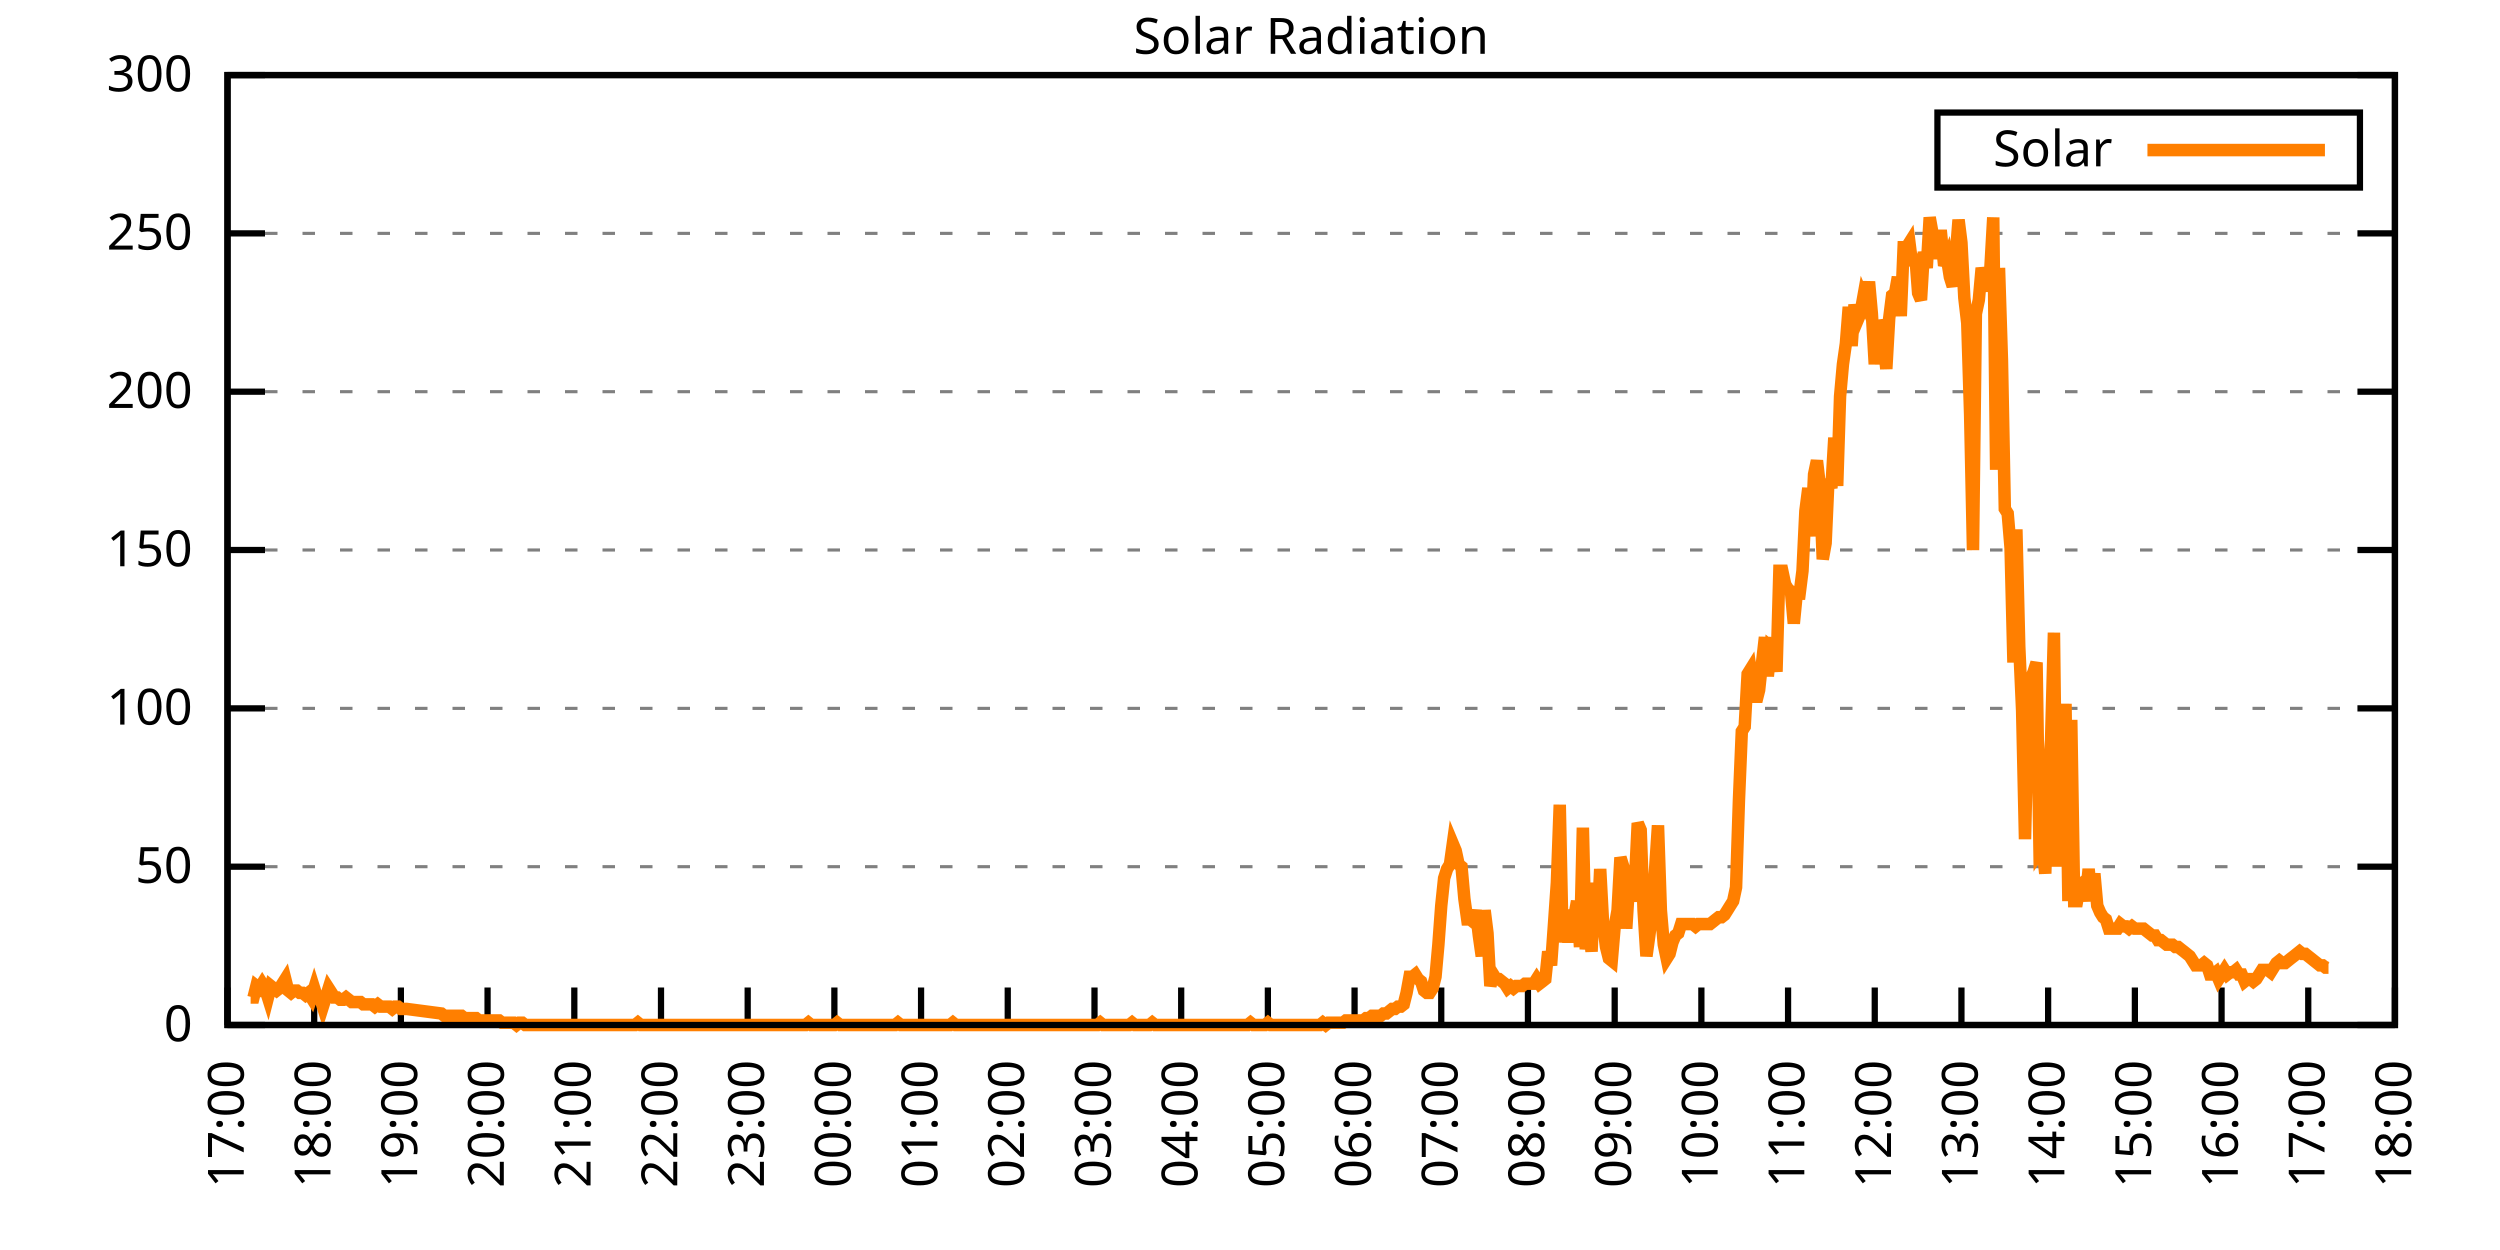
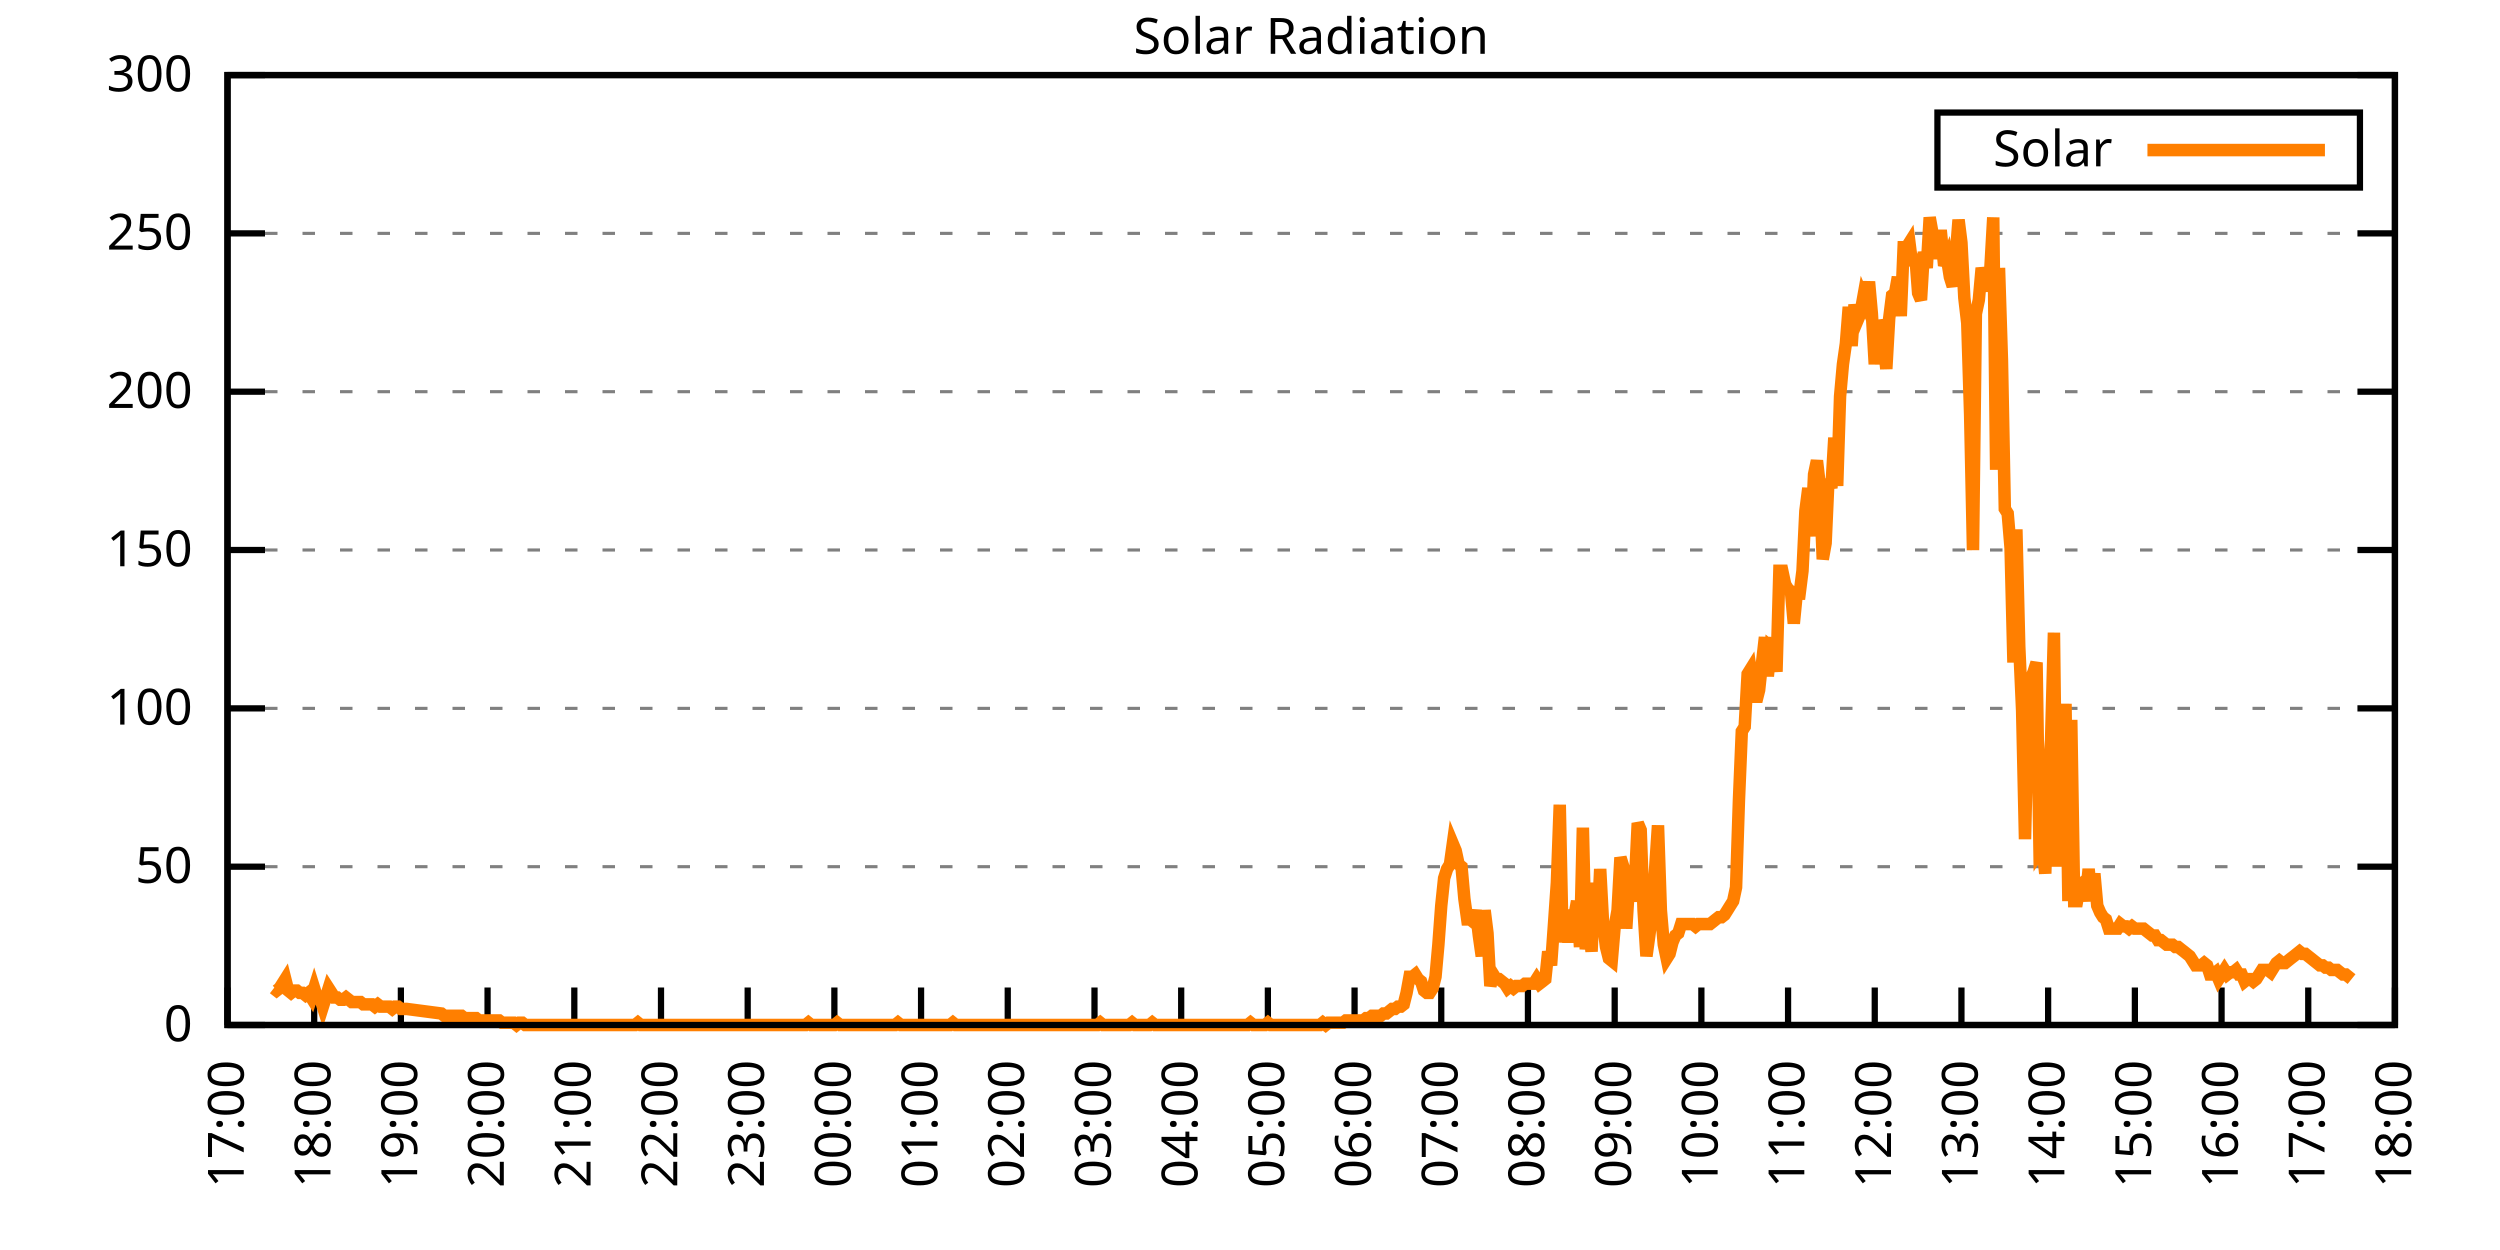
<svg xmlns="http://www.w3.org/2000/svg" xmlns:xlink="http://www.w3.org/1999/xlink" width="400" height="200" viewBox="0 0 400 200">
  <g id="gnuplot_canvas">
    <rect x="0" y="0" width="400" height="200" fill="none" />
    <defs>
      <circle id="gpDot" r="0.5" stroke-width="0.5" stroke="currentColor" />
      <path id="gpPt0" stroke-width="0.333" stroke="currentColor" d="M-1,0 h2 M0,-1 v2" />
      <path id="gpPt1" stroke-width="0.333" stroke="currentColor" d="M-1,-1 L1,1 M1,-1 L-1,1" />
      <path id="gpPt2" stroke-width="0.333" stroke="currentColor" d="M-1,0 L1,0 M0,-1 L0,1 M-1,-1 L1,1 M-1,1 L1,-1" />
      <rect id="gpPt3" stroke-width="0.333" stroke="currentColor" x="-1" y="-1" width="2" height="2" />
      <rect id="gpPt4" stroke-width="0.333" stroke="currentColor" fill="currentColor" x="-1" y="-1" width="2" height="2" />
      <circle id="gpPt5" stroke-width="0.333" stroke="currentColor" cx="0" cy="0" r="1" />
      <use xlink:href="#gpPt5" id="gpPt6" fill="currentColor" stroke="none" />
      <path id="gpPt7" stroke-width="0.333" stroke="currentColor" d="M0,-1.33 L-1.33,0.67 L1.33,0.67 z" />
      <use xlink:href="#gpPt7" id="gpPt8" fill="currentColor" stroke="none" />
      <use xlink:href="#gpPt7" id="gpPt9" stroke="currentColor" transform="rotate(180)" />
      <use xlink:href="#gpPt9" id="gpPt10" fill="currentColor" stroke="none" />
      <use xlink:href="#gpPt3" id="gpPt11" stroke="currentColor" transform="rotate(45)" />
      <use xlink:href="#gpPt11" id="gpPt12" fill="currentColor" stroke="none" />
      <path id="gpPt13" stroke-width="0.333" stroke="currentColor" d="M0,1.330 L1.265,0.411 L0.782,-1.067 L-0.782,-1.076 L-1.265,0.411 z" />
      <use xlink:href="#gpPt13" id="gpPt14" fill="currentColor" stroke="none" />
      <filter id="textbox" filterUnits="objectBoundingBox" x="0" y="0" height="1" width="1">
        <feFlood flood-color="white" flood-opacity="1" result="bgnd" />
        <feComposite in="SourceGraphic" in2="bgnd" operator="atop" />
      </filter>
      <filter id="greybox" filterUnits="objectBoundingBox" x="0" y="0" height="1" width="1">
        <feFlood flood-color="lightgrey" flood-opacity="1" result="grey" />
        <feComposite in="SourceGraphic" in2="grey" operator="atop" />
      </filter>
    </defs>
    <g fill="none" color="white" stroke="currentColor" stroke-width="1.00" stroke-linecap="butt" stroke-linejoin="miter">
</g>
    <g fill="none" color="black" stroke="currentColor" stroke-width="1.00" stroke-linecap="butt" stroke-linejoin="miter">
      <g stroke="none" shape-rendering="crispEdges">
        <polygon fill="rgb(255, 255, 255)" points="36.40,164.00 383.18,164.00 383.18,12.02 36.40,12.02 " />
      </g>
    </g>
    <g fill="none" color="black" stroke="currentColor" stroke-width="1.00" stroke-linecap="butt" stroke-linejoin="miter">
</g>
    <g fill="none" color="black" stroke="black" stroke-width="0.50" stroke-linecap="butt" stroke-linejoin="miter">
</g>
    <g fill="none" color="gray" stroke="currentColor" stroke-width="0.50" stroke-linecap="butt" stroke-linejoin="miter">
      <path stroke="gray" stroke-dasharray="2,4" class="gridline" d="M36.40,164.00 L383.19,164.00  " />
    </g>
    <g fill="none" color="gray" stroke="gray" stroke-width="1.00" stroke-linecap="butt" stroke-linejoin="miter">
</g>
    <g fill="none" color="black" stroke="currentColor" stroke-width="1.00" stroke-linecap="butt" stroke-linejoin="miter">
      <path stroke="black" d="M36.40,164.00 L42.40,164.00 M383.19,164.00 L377.19,164.00  " />
      <g transform="translate(30.80,166.60)" stroke="none" fill="black" font-family="Sans" font-size="8.00" text-anchor="end">
        <text>
          <tspan font-family="Sans"> 0</tspan>
        </text>
      </g>
    </g>
    <g fill="none" color="black" stroke="currentColor" stroke-width="1.00" stroke-linecap="butt" stroke-linejoin="miter">
</g>
    <g fill="none" color="black" stroke="black" stroke-width="0.50" stroke-linecap="butt" stroke-linejoin="miter">
</g>
    <g fill="none" color="gray" stroke="currentColor" stroke-width="0.50" stroke-linecap="butt" stroke-linejoin="miter">
      <path stroke="gray" stroke-dasharray="2,4" class="gridline" d="M36.40,138.67 L383.19,138.67  " />
    </g>
    <g fill="none" color="gray" stroke="gray" stroke-width="1.00" stroke-linecap="butt" stroke-linejoin="miter">
</g>
    <g fill="none" color="black" stroke="currentColor" stroke-width="1.00" stroke-linecap="butt" stroke-linejoin="miter">
      <path stroke="black" d="M36.40,138.67 L42.40,138.67 M383.19,138.67 L377.19,138.67  " />
      <g transform="translate(30.80,141.27)" stroke="none" fill="black" font-family="Sans" font-size="8.00" text-anchor="end">
        <text>
          <tspan font-family="Sans"> 50</tspan>
        </text>
      </g>
    </g>
    <g fill="none" color="black" stroke="currentColor" stroke-width="1.00" stroke-linecap="butt" stroke-linejoin="miter">
</g>
    <g fill="none" color="black" stroke="black" stroke-width="0.50" stroke-linecap="butt" stroke-linejoin="miter">
</g>
    <g fill="none" color="gray" stroke="currentColor" stroke-width="0.50" stroke-linecap="butt" stroke-linejoin="miter">
      <path stroke="gray" stroke-dasharray="2,4" class="gridline" d="M36.40,113.34 L383.19,113.34  " />
    </g>
    <g fill="none" color="gray" stroke="gray" stroke-width="1.00" stroke-linecap="butt" stroke-linejoin="miter">
</g>
    <g fill="none" color="black" stroke="currentColor" stroke-width="1.00" stroke-linecap="butt" stroke-linejoin="miter">
      <path stroke="black" d="M36.40,113.34 L42.40,113.34 M383.19,113.34 L377.19,113.34  " />
      <g transform="translate(30.80,115.94)" stroke="none" fill="black" font-family="Sans" font-size="8.00" text-anchor="end">
        <text>
          <tspan font-family="Sans"> 100</tspan>
        </text>
      </g>
    </g>
    <g fill="none" color="black" stroke="currentColor" stroke-width="1.00" stroke-linecap="butt" stroke-linejoin="miter">
</g>
    <g fill="none" color="black" stroke="black" stroke-width="0.50" stroke-linecap="butt" stroke-linejoin="miter">
</g>
    <g fill="none" color="gray" stroke="currentColor" stroke-width="0.50" stroke-linecap="butt" stroke-linejoin="miter">
      <path stroke="gray" stroke-dasharray="2,4" class="gridline" d="M36.40,88.00 L383.19,88.00  " />
    </g>
    <g fill="none" color="gray" stroke="gray" stroke-width="1.00" stroke-linecap="butt" stroke-linejoin="miter">
</g>
    <g fill="none" color="black" stroke="currentColor" stroke-width="1.00" stroke-linecap="butt" stroke-linejoin="miter">
      <path stroke="black" d="M36.40,88.00 L42.40,88.00 M383.19,88.00 L377.19,88.00  " />
      <g transform="translate(30.80,90.60)" stroke="none" fill="black" font-family="Sans" font-size="8.00" text-anchor="end">
        <text>
          <tspan font-family="Sans"> 150</tspan>
        </text>
      </g>
    </g>
    <g fill="none" color="black" stroke="currentColor" stroke-width="1.00" stroke-linecap="butt" stroke-linejoin="miter">
</g>
    <g fill="none" color="black" stroke="black" stroke-width="0.50" stroke-linecap="butt" stroke-linejoin="miter">
</g>
    <g fill="none" color="gray" stroke="currentColor" stroke-width="0.50" stroke-linecap="butt" stroke-linejoin="miter">
      <path stroke="gray" stroke-dasharray="2,4" class="gridline" d="M36.40,62.67 L383.19,62.67  " />
    </g>
    <g fill="none" color="gray" stroke="gray" stroke-width="1.00" stroke-linecap="butt" stroke-linejoin="miter">
</g>
    <g fill="none" color="black" stroke="currentColor" stroke-width="1.00" stroke-linecap="butt" stroke-linejoin="miter">
      <path stroke="black" d="M36.40,62.67 L42.40,62.67 M383.19,62.67 L377.19,62.67  " />
      <g transform="translate(30.80,65.27)" stroke="none" fill="black" font-family="Sans" font-size="8.00" text-anchor="end">
        <text>
          <tspan font-family="Sans"> 200</tspan>
        </text>
      </g>
    </g>
    <g fill="none" color="black" stroke="currentColor" stroke-width="1.00" stroke-linecap="butt" stroke-linejoin="miter">
</g>
    <g fill="none" color="black" stroke="black" stroke-width="0.50" stroke-linecap="butt" stroke-linejoin="miter">
</g>
    <g fill="none" color="gray" stroke="currentColor" stroke-width="0.50" stroke-linecap="butt" stroke-linejoin="miter">
      <path stroke="gray" stroke-dasharray="2,4" class="gridline" d="M36.40,37.34 L383.19,37.34  " />
    </g>
    <g fill="none" color="gray" stroke="gray" stroke-width="1.00" stroke-linecap="butt" stroke-linejoin="miter">
</g>
    <g fill="none" color="black" stroke="currentColor" stroke-width="1.00" stroke-linecap="butt" stroke-linejoin="miter">
      <path stroke="black" d="M36.40,37.34 L42.40,37.34 M383.19,37.34 L377.19,37.34  " />
      <g transform="translate(30.80,39.94)" stroke="none" fill="black" font-family="Sans" font-size="8.00" text-anchor="end">
        <text>
          <tspan font-family="Sans"> 250</tspan>
        </text>
      </g>
    </g>
    <g fill="none" color="black" stroke="currentColor" stroke-width="1.00" stroke-linecap="butt" stroke-linejoin="miter">
</g>
    <g fill="none" color="black" stroke="black" stroke-width="0.50" stroke-linecap="butt" stroke-linejoin="miter">
</g>
    <g fill="none" color="gray" stroke="currentColor" stroke-width="0.50" stroke-linecap="butt" stroke-linejoin="miter">
      <path stroke="gray" stroke-dasharray="2,4" class="gridline" d="M36.40,12.01 L383.19,12.01  " />
    </g>
    <g fill="none" color="gray" stroke="gray" stroke-width="1.00" stroke-linecap="butt" stroke-linejoin="miter">
</g>
    <g fill="none" color="black" stroke="currentColor" stroke-width="1.00" stroke-linecap="butt" stroke-linejoin="miter">
      <path stroke="black" d="M36.40,12.01 L42.40,12.01 M383.19,12.01 L377.19,12.01  " />
      <g transform="translate(30.80,14.61)" stroke="none" fill="black" font-family="Sans" font-size="8.00" text-anchor="end">
        <text>
          <tspan font-family="Sans"> 300</tspan>
        </text>
      </g>
    </g>
    <g fill="none" color="black" stroke="currentColor" stroke-width="1.00" stroke-linecap="butt" stroke-linejoin="miter">
      <path stroke="black" d="M36.40,164.00 L36.40,158.00  " />
      <g transform="translate(39.00,169.60) rotate(270.00)" stroke="none" fill="black" font-family="Sans" font-size="8.00" text-anchor="end">
        <text>
          <tspan font-family="Sans">17:00</tspan>
        </text>
      </g>
    </g>
    <g fill="none" color="black" stroke="currentColor" stroke-width="1.00" stroke-linecap="butt" stroke-linejoin="miter">
      <path stroke="black" d="M50.27,164.00 L50.27,158.00  " />
      <g transform="translate(52.87,169.60) rotate(270.00)" stroke="none" fill="black" font-family="Sans" font-size="8.00" text-anchor="end">
        <text>
          <tspan font-family="Sans">18:00</tspan>
        </text>
      </g>
    </g>
    <g fill="none" color="black" stroke="currentColor" stroke-width="1.00" stroke-linecap="butt" stroke-linejoin="miter">
      <path stroke="black" d="M64.14,164.00 L64.14,158.00  " />
      <g transform="translate(66.74,169.60) rotate(270.00)" stroke="none" fill="black" font-family="Sans" font-size="8.00" text-anchor="end">
        <text>
          <tspan font-family="Sans">19:00</tspan>
        </text>
      </g>
    </g>
    <g fill="none" color="black" stroke="currentColor" stroke-width="1.00" stroke-linecap="butt" stroke-linejoin="miter">
      <path stroke="black" d="M78.01,164.00 L78.01,158.00  " />
      <g transform="translate(80.61,169.60) rotate(270.00)" stroke="none" fill="black" font-family="Sans" font-size="8.00" text-anchor="end">
        <text>
          <tspan font-family="Sans">20:00</tspan>
        </text>
      </g>
    </g>
    <g fill="none" color="black" stroke="currentColor" stroke-width="1.00" stroke-linecap="butt" stroke-linejoin="miter">
      <path stroke="black" d="M91.89,164.00 L91.89,158.00  " />
      <g transform="translate(94.49,169.60) rotate(270.00)" stroke="none" fill="black" font-family="Sans" font-size="8.00" text-anchor="end">
        <text>
          <tspan font-family="Sans">21:00</tspan>
        </text>
      </g>
    </g>
    <g fill="none" color="black" stroke="currentColor" stroke-width="1.00" stroke-linecap="butt" stroke-linejoin="miter">
      <path stroke="black" d="M105.76,164.00 L105.76,158.00  " />
      <g transform="translate(108.36,169.60) rotate(270.00)" stroke="none" fill="black" font-family="Sans" font-size="8.00" text-anchor="end">
        <text>
          <tspan font-family="Sans">22:00</tspan>
        </text>
      </g>
    </g>
    <g fill="none" color="black" stroke="currentColor" stroke-width="1.00" stroke-linecap="butt" stroke-linejoin="miter">
      <path stroke="black" d="M119.63,164.00 L119.63,158.00  " />
      <g transform="translate(122.23,169.60) rotate(270.00)" stroke="none" fill="black" font-family="Sans" font-size="8.00" text-anchor="end">
        <text>
          <tspan font-family="Sans">23:00</tspan>
        </text>
      </g>
    </g>
    <g fill="none" color="black" stroke="currentColor" stroke-width="1.00" stroke-linecap="butt" stroke-linejoin="miter">
      <path stroke="black" d="M133.50,164.00 L133.50,158.00  " />
      <g transform="translate(136.10,169.60) rotate(270.00)" stroke="none" fill="black" font-family="Sans" font-size="8.00" text-anchor="end">
        <text>
          <tspan font-family="Sans">00:00</tspan>
        </text>
      </g>
    </g>
    <g fill="none" color="black" stroke="currentColor" stroke-width="1.00" stroke-linecap="butt" stroke-linejoin="miter">
      <path stroke="black" d="M147.37,164.00 L147.37,158.00  " />
      <g transform="translate(149.97,169.60) rotate(270.00)" stroke="none" fill="black" font-family="Sans" font-size="8.00" text-anchor="end">
        <text>
          <tspan font-family="Sans">01:00</tspan>
        </text>
      </g>
    </g>
    <g fill="none" color="black" stroke="currentColor" stroke-width="1.00" stroke-linecap="butt" stroke-linejoin="miter">
      <path stroke="black" d="M161.24,164.00 L161.24,158.00  " />
      <g transform="translate(163.84,169.60) rotate(270.00)" stroke="none" fill="black" font-family="Sans" font-size="8.00" text-anchor="end">
        <text>
          <tspan font-family="Sans">02:00</tspan>
        </text>
      </g>
    </g>
    <g fill="none" color="black" stroke="currentColor" stroke-width="1.00" stroke-linecap="butt" stroke-linejoin="miter">
      <path stroke="black" d="M175.12,164.00 L175.12,158.00  " />
      <g transform="translate(177.72,169.60) rotate(270.00)" stroke="none" fill="black" font-family="Sans" font-size="8.00" text-anchor="end">
        <text>
          <tspan font-family="Sans">03:00</tspan>
        </text>
      </g>
    </g>
    <g fill="none" color="black" stroke="currentColor" stroke-width="1.00" stroke-linecap="butt" stroke-linejoin="miter">
      <path stroke="black" d="M188.99,164.00 L188.99,158.00  " />
      <g transform="translate(191.59,169.60) rotate(270.00)" stroke="none" fill="black" font-family="Sans" font-size="8.00" text-anchor="end">
        <text>
          <tspan font-family="Sans">04:00</tspan>
        </text>
      </g>
    </g>
    <g fill="none" color="black" stroke="currentColor" stroke-width="1.00" stroke-linecap="butt" stroke-linejoin="miter">
      <path stroke="black" d="M202.86,164.00 L202.86,158.00  " />
      <g transform="translate(205.46,169.60) rotate(270.00)" stroke="none" fill="black" font-family="Sans" font-size="8.00" text-anchor="end">
        <text>
          <tspan font-family="Sans">05:00</tspan>
        </text>
      </g>
    </g>
    <g fill="none" color="black" stroke="currentColor" stroke-width="1.00" stroke-linecap="butt" stroke-linejoin="miter">
      <path stroke="black" d="M216.73,164.00 L216.73,158.00  " />
      <g transform="translate(219.33,169.60) rotate(270.00)" stroke="none" fill="black" font-family="Sans" font-size="8.00" text-anchor="end">
        <text>
          <tspan font-family="Sans">06:00</tspan>
        </text>
      </g>
    </g>
    <g fill="none" color="black" stroke="currentColor" stroke-width="1.00" stroke-linecap="butt" stroke-linejoin="miter">
      <path stroke="black" d="M230.60,164.00 L230.60,158.00  " />
      <g transform="translate(233.20,169.60) rotate(270.00)" stroke="none" fill="black" font-family="Sans" font-size="8.00" text-anchor="end">
        <text>
          <tspan font-family="Sans">07:00</tspan>
        </text>
      </g>
    </g>
    <g fill="none" color="black" stroke="currentColor" stroke-width="1.00" stroke-linecap="butt" stroke-linejoin="miter">
      <path stroke="black" d="M244.47,164.00 L244.47,158.00  " />
      <g transform="translate(247.07,169.60) rotate(270.00)" stroke="none" fill="black" font-family="Sans" font-size="8.00" text-anchor="end">
        <text>
          <tspan font-family="Sans">08:00</tspan>
        </text>
      </g>
    </g>
    <g fill="none" color="black" stroke="currentColor" stroke-width="1.00" stroke-linecap="butt" stroke-linejoin="miter">
      <path stroke="black" d="M258.35,164.00 L258.35,158.00  " />
      <g transform="translate(260.95,169.60) rotate(270.00)" stroke="none" fill="black" font-family="Sans" font-size="8.00" text-anchor="end">
        <text>
          <tspan font-family="Sans">09:00</tspan>
        </text>
      </g>
    </g>
    <g fill="none" color="black" stroke="currentColor" stroke-width="1.00" stroke-linecap="butt" stroke-linejoin="miter">
      <path stroke="black" d="M272.22,164.00 L272.22,158.00  " />
      <g transform="translate(274.82,169.60) rotate(270.00)" stroke="none" fill="black" font-family="Sans" font-size="8.00" text-anchor="end">
        <text>
          <tspan font-family="Sans">10:00</tspan>
        </text>
      </g>
    </g>
    <g fill="none" color="black" stroke="currentColor" stroke-width="1.00" stroke-linecap="butt" stroke-linejoin="miter">
      <path stroke="black" d="M286.09,164.00 L286.09,158.00  " />
      <g transform="translate(288.69,169.60) rotate(270.00)" stroke="none" fill="black" font-family="Sans" font-size="8.00" text-anchor="end">
        <text>
          <tspan font-family="Sans">11:00</tspan>
        </text>
      </g>
    </g>
    <g fill="none" color="black" stroke="currentColor" stroke-width="1.00" stroke-linecap="butt" stroke-linejoin="miter">
      <path stroke="black" d="M299.96,164.00 L299.96,158.00  " />
      <g transform="translate(302.56,169.60) rotate(270.00)" stroke="none" fill="black" font-family="Sans" font-size="8.00" text-anchor="end">
        <text>
          <tspan font-family="Sans">12:00</tspan>
        </text>
      </g>
    </g>
    <g fill="none" color="black" stroke="currentColor" stroke-width="1.00" stroke-linecap="butt" stroke-linejoin="miter">
      <path stroke="black" d="M313.83,164.00 L313.83,158.00  " />
      <g transform="translate(316.43,169.60) rotate(270.00)" stroke="none" fill="black" font-family="Sans" font-size="8.00" text-anchor="end">
        <text>
          <tspan font-family="Sans">13:00</tspan>
        </text>
      </g>
    </g>
    <g fill="none" color="black" stroke="currentColor" stroke-width="1.00" stroke-linecap="butt" stroke-linejoin="miter">
      <path stroke="black" d="M327.70,164.00 L327.70,158.00  " />
      <g transform="translate(330.30,169.60) rotate(270.00)" stroke="none" fill="black" font-family="Sans" font-size="8.00" text-anchor="end">
        <text>
          <tspan font-family="Sans">14:00</tspan>
        </text>
      </g>
    </g>
    <g fill="none" color="black" stroke="currentColor" stroke-width="1.00" stroke-linecap="butt" stroke-linejoin="miter">
      <path stroke="black" d="M341.58,164.00 L341.58,158.00  " />
      <g transform="translate(344.18,169.60) rotate(270.00)" stroke="none" fill="black" font-family="Sans" font-size="8.00" text-anchor="end">
        <text>
          <tspan font-family="Sans">15:00</tspan>
        </text>
      </g>
    </g>
    <g fill="none" color="black" stroke="currentColor" stroke-width="1.00" stroke-linecap="butt" stroke-linejoin="miter">
      <path stroke="black" d="M355.45,164.00 L355.45,158.00  " />
      <g transform="translate(358.05,169.60) rotate(270.00)" stroke="none" fill="black" font-family="Sans" font-size="8.00" text-anchor="end">
        <text>
          <tspan font-family="Sans">16:00</tspan>
        </text>
      </g>
    </g>
    <g fill="none" color="black" stroke="currentColor" stroke-width="1.00" stroke-linecap="butt" stroke-linejoin="miter">
      <path stroke="black" d="M369.32,164.00 L369.32,158.00  " />
      <g transform="translate(371.92,169.60) rotate(270.00)" stroke="none" fill="black" font-family="Sans" font-size="8.00" text-anchor="end">
        <text>
          <tspan font-family="Sans">17:00</tspan>
        </text>
      </g>
    </g>
    <g fill="none" color="black" stroke="currentColor" stroke-width="1.00" stroke-linecap="butt" stroke-linejoin="miter">
      <path stroke="black" d="M383.19,164.00 L383.19,158.00  " />
      <g transform="translate(385.79,169.60) rotate(270.00)" stroke="none" fill="black" font-family="Sans" font-size="8.00" text-anchor="end">
        <text>
          <tspan font-family="Sans">18:00</tspan>
        </text>
      </g>
    </g>
    <g fill="none" color="black" stroke="currentColor" stroke-width="1.00" stroke-linecap="butt" stroke-linejoin="miter">
</g>
    <g fill="none" color="black" stroke="currentColor" stroke-width="1.00" stroke-linecap="butt" stroke-linejoin="miter">
      <path stroke="black" d="M36.40,12.01 L36.40,164.00 L383.19,164.00 L383.19,12.01 L36.40,12.01 Z  " />
    </g>
    <g fill="none" color="black" stroke="currentColor" stroke-width="1.00" stroke-linecap="butt" stroke-linejoin="miter">
</g>
    <g fill="none" color="black" stroke="currentColor" stroke-width="1.00" stroke-linecap="butt" stroke-linejoin="miter">
      <path stroke="black" d="M309.99,30.01 L309.99,18.01 L377.59,18.01 L377.59,30.01 L309.99,30.01 Z  " />
    </g>
    <g id="Solar_Radiation_plot_1">
      <g fill="none" color="white" stroke="black" stroke-width="2.00" stroke-linecap="butt" stroke-linejoin="miter">
</g>
      <g fill="none" color="black" stroke="currentColor" stroke-width="2.00" stroke-linecap="butt" stroke-linejoin="miter">
        <g transform="translate(337.99,26.61)" stroke="none" fill="black" font-family="Sans" font-size="8.00" text-anchor="end">
          <text>
            <tspan font-family="Sans">Solar</tspan>
          </text>
        </g>
      </g>
      <g fill="none" color="black" stroke="currentColor" stroke-width="2.00" stroke-linecap="butt" stroke-linejoin="miter">
-         <path stroke="rgb(255, 127,   0)" d="M343.59,24.01 L371.99,24.01 M40.10,159.60 L40.56,159.60 L41.02,157.76 L41.49,158.13 L41.95,157.39 L42.41,158.13   L42.87,159.60 L43.34,157.76 L43.80,158.13 L44.26,158.49 L44.72,158.13 L45.19,157.39 L45.65,156.66 L46.11,158.49   L46.57,158.86 L47.03,158.49 L47.50,158.49 L47.96,158.86 L48.42,158.86 L48.88,159.23 L49.35,158.86 L49.81,159.60   L50.27,158.13 L50.73,159.60 L51.20,159.60 L51.66,161.06 L52.12,159.60 L52.58,158.13 L53.05,158.86 L53.51,159.60   L53.97,159.60 L54.43,159.96 L54.90,159.96 L55.36,159.60 L55.82,159.96 L56.28,160.33 L56.75,160.33 L57.21,160.33   L57.67,160.33 L58.13,160.70 L58.59,160.70 L59.06,160.70 L59.52,160.70 L59.98,161.06 L60.44,160.70 L60.91,161.06   L61.37,161.06 L61.83,161.06 L62.29,161.06 L62.76,161.43 L63.22,161.06 L63.68,161.06 L64.14,161.43 L64.61,161.43   L65.07,161.43 L70.62,162.16 L71.08,162.53 L71.54,162.53 L72.00,162.53 L72.47,162.53 L72.93,162.53 L73.39,162.53   L73.85,162.53 L74.32,162.90 L74.78,162.90 L75.24,162.90 L75.70,162.90 L76.17,162.90 L76.63,163.27 L77.09,163.27   L77.55,163.27 L78.01,163.27 L78.48,163.27 L78.94,163.27 L79.40,163.27 L79.86,163.27 L80.33,163.63 L80.79,163.63   L81.25,163.63 L81.71,163.63 L82.18,163.63 L82.64,164.00 L83.10,163.63 L83.56,163.63 L84.03,164.00 L84.49,164.00   L84.95,164.00 L85.41,164.00 L85.88,164.00 L86.34,164.00 L86.80,164.00 L87.26,164.00 L87.72,164.00 L88.19,164.00   L88.65,164.00 L89.11,164.00 L89.57,164.00 L90.04,164.00 L90.50,164.00 L90.96,164.00 L91.42,164.00 L91.89,164.00   L92.12,164.00 L92.81,164.00 L93.27,164.00 L94.20,164.00 L94.66,164.00 L95.12,164.00 L95.59,164.00 L96.05,164.00   L96.51,164.00 L96.97,164.00 L97.44,164.00 L97.90,164.00 L98.36,164.00 L98.82,164.00 L99.28,164.00 L99.75,164.00   L100.21,164.00 L100.67,164.00 L101.13,164.00 L101.60,164.00 L102.06,163.63 L102.52,164.00 L102.98,164.00 L103.45,164.00   L103.91,164.00 L104.37,164.00 L104.83,164.00 L105.30,164.00 L105.76,164.00 L106.22,164.00 L106.68,164.00 L107.15,164.00   L107.61,164.00 L108.07,164.00 L108.53,164.00 L108.99,164.00 L109.46,164.00 L109.92,164.00 L110.38,164.00 L110.84,164.00   L111.31,164.00 L111.77,164.00 L112.23,164.00 L112.69,164.00 L113.16,164.00 L113.62,164.00 L114.08,164.00 L114.54,164.00   L115.01,164.00 L115.47,164.00 L115.93,164.00 L116.39,164.00 L116.86,164.00 L117.32,164.00 L117.78,164.00 L118.24,164.00   L118.70,164.00 L119.17,164.00 L119.63,164.00 L120.09,164.00 L120.55,164.00 L121.02,164.00 L121.48,164.00 L121.94,164.00   L122.40,164.00 L122.87,164.00 L123.33,164.00 L123.79,164.00 L124.25,164.00 L124.72,164.00 L125.18,164.00 L125.64,164.00   L126.10,164.00 L126.57,164.00 L127.03,164.00 L127.49,164.00 L127.95,164.00 L128.41,164.00 L128.88,164.00 L129.34,163.63   L129.80,164.00 L130.26,164.00 L130.73,164.00 L131.19,164.00 L131.65,164.00 L132.11,164.00 L132.58,164.00 L133.04,164.00   L133.50,164.00 L133.96,163.63 L134.43,164.00 L134.89,164.00 L135.35,164.00 L135.81,164.00 L136.28,164.00 L136.74,164.00   L137.20,164.00 L137.66,164.00 L138.13,164.00 L138.59,164.00 L139.05,164.00 L139.51,164.00 L139.97,164.00 L140.44,164.00   L140.90,164.00 L141.36,164.00 L141.82,164.00 L142.29,164.00 L142.75,164.00 L143.21,164.00 L143.67,163.63 L144.14,164.00   L144.60,164.00 L145.06,164.00 L145.52,164.00 L145.99,164.00 L146.45,164.00 L146.91,164.00 L147.37,164.00 L147.84,164.00   L148.30,164.00 L148.76,164.00 L149.22,164.00 L149.68,164.00 L150.15,164.00 L150.61,164.00 L151.07,164.00 L151.53,164.00   L152.00,164.00 L152.46,163.63 L152.92,164.00 L153.38,164.00 L153.85,164.00 L154.31,164.00 L154.77,164.00 L155.23,164.00   L155.70,164.00 L156.16,164.00 L156.62,164.00 L157.08,164.00 L157.55,164.00 L158.01,164.00 L158.47,164.00 L158.93,164.00   L159.39,164.00 L159.86,164.00 L160.32,164.00 L160.78,164.00 L161.24,164.00 L161.71,164.00 L162.17,164.00 L162.63,164.00   L163.09,164.00 L163.56,164.00 L164.02,164.00 L164.48,164.00 L164.94,164.00 L165.41,164.00 L165.87,164.00 L166.33,164.00   L166.79,164.00 L167.26,164.00 L167.72,164.00 L168.18,164.00 L168.64,164.00 L169.10,164.00 L169.57,164.00 L170.03,164.00   L170.49,164.00 L170.95,164.00 L171.42,164.00 L171.88,164.00 L172.34,164.00 L172.80,164.00 L173.27,164.00 L173.73,164.00   L174.19,164.00 L174.65,164.00 L175.12,164.00 L175.58,164.00 L176.04,163.63 L176.50,164.00 L176.97,164.00 L177.43,164.00   L177.89,164.00 L178.35,164.00 L178.82,164.00 L179.28,164.00 L179.74,164.00 L180.20,164.00 L180.66,164.00 L181.13,163.63   L181.59,164.00 L182.05,164.00 L182.51,164.00 L182.98,164.00 L183.44,164.00 L183.90,164.00 L184.36,163.63 L184.83,164.00   L185.29,164.00 L185.75,164.00 L186.21,164.00 L186.68,164.00 L187.14,164.00 L187.60,164.00 L188.06,164.00 L188.53,164.00   L188.99,164.00 L189.45,164.00 L189.91,164.00 L190.37,164.00 L190.84,164.00 L191.30,164.00 L191.76,164.00 L192.22,164.00   L192.69,164.00 L193.15,164.00 L193.61,164.00 L194.07,164.00 L194.54,164.00 L195.00,164.00 L195.46,164.00 L195.92,164.00   L196.39,164.00 L196.85,164.00 L197.31,164.00 L197.77,164.00 L198.24,164.00 L198.70,164.00 L199.16,164.00 L199.62,164.00   L200.08,163.63 L200.55,164.00 L201.01,164.00 L201.47,164.00 L201.93,164.00 L202.40,164.00 L202.86,163.63 L203.32,164.00   L203.78,164.00 L204.25,164.00 L204.71,164.00 L205.17,164.00 L205.63,164.00 L206.10,164.00 L206.56,164.00 L207.02,164.00   L207.48,164.00 L207.95,164.00 L208.41,164.00 L208.87,164.00 L209.33,164.00 L209.80,164.00 L210.26,164.00 L210.72,164.00   L211.18,164.00 L211.64,163.63 L212.11,164.00 L212.57,163.63 L213.03,163.63 L213.49,163.63 L213.96,163.63 L214.42,163.63   L214.88,163.63 L215.34,163.27 L215.81,163.27 L216.27,163.27 L216.73,163.27 L217.19,163.27 L217.66,163.27 L218.12,163.27   L218.58,162.90 L219.04,162.90 L219.51,162.53 L219.97,162.53 L220.43,162.53 L220.89,162.53 L221.35,162.16 L221.82,162.16   L222.28,161.80 L222.74,161.43 L223.20,161.43 L223.67,161.06 L224.13,161.06 L224.59,160.70 L225.05,158.86 L225.52,156.29   L225.98,156.29 L226.44,155.92 L226.90,156.66 L227.37,157.03 L227.83,158.49 L228.29,158.86 L228.75,158.86 L229.22,158.13   L229.68,156.29 L230.14,151.15 L230.60,144.91 L231.06,140.51 L231.53,139.04 L231.99,138.30 L232.45,135.00 L232.91,136.10   L233.38,138.30 L233.84,138.67 L234.30,143.81 L234.76,147.11 L235.23,147.11 L235.69,147.48 L236.15,145.65 L236.61,149.68   L237.08,152.99 L237.54,145.65 L238.00,149.32 L238.46,157.76 L238.93,155.92 L239.39,156.66 L239.85,156.66 L240.31,157.03   L240.77,157.39 L241.24,158.13 L241.70,157.76 L242.16,158.13 L242.62,157.76 L243.09,157.76 L243.55,157.76 L244.01,157.39   L244.47,157.39 L244.94,157.39 L245.40,157.39 L245.86,156.66 L246.32,157.39 L246.79,157.03 L247.25,156.66 L247.71,152.25   L248.17,154.46 L248.64,147.85 L249.10,141.24 L249.56,128.76 L250.02,150.79 L250.49,145.65 L250.95,150.79 L251.41,145.65   L251.87,146.75 L252.33,144.18 L252.80,151.52 L253.26,132.43 L253.72,151.89 L254.18,147.85 L254.65,152.25 L255.11,141.24   L255.57,148.95 L256.03,139.04 L256.50,147.85 L256.96,151.52 L257.42,153.35 L257.88,153.72 L258.35,148.22 L258.81,145.65   L259.27,137.20 L259.73,138.67 L260.20,148.58 L260.66,141.24 L261.12,144.18 L261.58,141.24 L262.04,131.70 L262.51,132.80   L262.97,145.65 L263.43,152.99 L263.89,149.68 L264.36,146.01 L264.82,139.04 L265.28,132.06 L265.74,145.65 L266.21,151.15   L266.67,153.35 L267.13,152.62 L267.59,150.79 L268.06,149.68 L268.52,149.32 L268.98,147.85 L269.44,147.85 L269.91,147.85   L270.37,147.85 L270.83,147.85 L271.29,148.22 L271.75,147.85 L272.22,147.85 L272.68,147.85 L273.14,147.85 L273.60,147.85   L274.07,147.48 L274.53,147.11 L274.99,146.75 L275.45,146.75 L275.92,146.38 L276.38,145.65 L276.84,144.91 L277.30,144.18   L277.77,141.98 L278.23,128.03 L278.69,117.01 L279.15,116.28 L279.62,107.84 L280.08,107.10 L280.54,110.41 L281.00,112.24   L281.46,110.41 L281.93,106.00 L282.39,101.96 L282.85,108.20 L283.31,103.43 L283.78,103.80 L284.24,107.47 L284.70,91.32   L285.16,91.32 L285.63,93.52 L286.09,94.26 L286.55,94.62 L287.01,99.76 L287.48,94.99 L287.94,94.99 L288.40,91.32   L288.86,81.78 L289.33,78.10 L289.79,85.81 L290.25,75.90 L290.71,73.70 L291.18,77.74 L291.64,89.48 L292.10,86.91   L292.56,76.64 L293.02,78.10 L293.49,70.03 L293.95,77.74 L294.41,63.42 L294.87,58.28 L295.34,54.98 L295.80,49.11   L296.26,55.35 L296.72,48.74 L297.19,51.31 L297.65,50.21 L298.11,47.64 L298.57,48.74 L299.04,45.07 L299.50,50.21   L299.96,58.28 L300.42,51.31 L300.89,52.78 L301.35,54.61 L301.81,59.02 L302.27,50.94 L302.73,47.27 L303.20,46.90   L303.66,44.33 L304.12,50.57 L304.58,39.56 L305.05,39.56 L305.51,38.83 L305.97,42.50 L306.43,40.66 L306.90,46.90   L307.36,48.00 L307.82,40.30 L308.28,42.87 L308.75,34.79 L309.21,37.36 L309.67,41.40 L310.13,37.73 L310.60,37.73   L311.06,42.50 L311.52,41.40 L311.98,44.33 L312.44,45.80 L312.91,41.03 L313.37,35.16 L313.83,38.83 L314.29,47.64   L314.76,51.68 L315.22,66.36 L315.68,88.02 L316.14,50.21 L316.61,48.00 L317.07,42.87 L317.53,44.70 L317.99,46.54   L318.46,42.87 L318.92,34.79 L319.38,75.17 L319.84,42.87 L320.31,57.55 L320.77,81.41 L321.23,82.14 L321.69,87.65   L322.15,106.00 L322.62,84.71 L323.08,103.43 L323.54,113.71 L324.00,134.27 L324.47,114.08 L324.93,108.57 L325.39,107.47   L325.85,106.00 L326.32,136.10 L326.78,135.37 L327.24,139.77 L327.70,125.09 L328.17,118.48 L328.63,101.23 L329.09,138.67   L329.55,117.38 L330.02,126.93 L330.48,112.61 L330.94,144.18 L331.40,115.18 L331.87,144.18 L332.33,144.18 L332.79,141.61   L333.25,141.24 L333.71,144.18 L334.18,139.04 L334.64,143.81 L335.10,139.77 L335.56,144.91 L336.03,146.01 L336.49,146.75   L336.95,147.11 L337.41,148.58 L337.88,148.58 L338.34,148.58 L338.80,148.58 L339.26,147.85 L339.73,148.22 L340.19,148.22   L340.65,148.58 L341.11,148.22 L341.58,148.58 L342.04,148.58 L342.50,148.58 L342.96,148.58 L343.42,148.95 L343.89,149.32   L344.35,149.68 L344.81,149.68 L345.27,150.42 L345.74,150.42 L346.20,150.79 L346.66,151.15 L347.12,151.15 L347.59,151.15   L348.05,151.52 L348.51,151.52 L348.97,151.89 L349.44,152.25 L349.90,152.62 L350.36,152.99 L350.82,153.72 L351.29,154.46   L351.75,154.46 L352.21,154.46 L352.67,154.09 L353.13,154.46 L353.60,155.92 L354.06,155.92 L354.52,155.56 L354.98,156.66   L355.45,155.92 L355.91,155.19 L356.37,155.92 L356.83,155.56 L357.30,155.56 L357.76,155.19 L358.22,155.92 L358.68,155.92   L359.15,157.03 L359.61,156.66 L360.07,156.66 L360.53,157.03 L361.00,156.66 L361.46,155.92 L361.92,155.19 L362.38,155.19   L362.84,155.19 L363.31,155.56 L363.77,154.82 L364.23,154.09 L364.69,153.72 L365.16,154.09 L365.62,154.09 L366.08,153.72   L366.54,153.35 L367.01,152.99 L367.47,152.62 L367.93,152.25 L368.39,152.62 L368.86,152.62 L369.32,152.99 L369.78,153.35   L370.24,153.72 L370.71,154.09 L371.17,154.46 L371.63,154.46 L372.09,154.82 L372.56,154.82  " />
+         <path stroke="rgb(255, 127,   0)" d="M343.59,24.01 L371.99,24.01 M43.80,158.13 L44.26,158.49 L44.72,158.13 L45.19,157.39 L45.65,156.66 L46.11,158.49   L46.57,158.86 L47.03,158.49 L47.50,158.49 L47.96,158.86 L48.42,158.86 L48.88,159.23 L49.35,158.86 L49.81,159.60   L50.27,158.13 L50.73,159.60 L51.20,159.60 L51.66,161.06 L52.12,159.60 L52.58,158.13 L53.05,158.86 L53.51,159.60   L53.97,159.60 L54.43,159.96 L54.90,159.96 L55.36,159.60 L55.82,159.96 L56.28,160.33 L56.75,160.33 L57.21,160.33   L57.67,160.33 L58.13,160.70 L58.59,160.70 L59.06,160.70 L59.52,160.70 L59.98,161.06 L60.44,160.70 L60.91,161.06   L61.37,161.06 L61.83,161.06 L62.29,161.06 L62.76,161.43 L63.22,161.06 L63.68,161.06 L64.14,161.43 L64.61,161.43   L65.07,161.43 L70.62,162.16 L71.08,162.53 L71.54,162.53 L72.00,162.53 L72.47,162.53 L72.93,162.53 L73.39,162.53   L73.85,162.53 L74.32,162.90 L74.78,162.90 L75.24,162.90 L75.70,162.90 L76.17,162.90 L76.63,163.27 L77.09,163.27   L77.55,163.27 L78.01,163.27 L78.48,163.27 L78.94,163.27 L79.40,163.27 L79.86,163.27 L80.33,163.63 L80.79,163.63   L81.25,163.63 L81.71,163.63 L82.18,163.63 L82.64,164.00 L83.10,163.63 L83.56,163.63 L84.03,164.00 L84.49,164.00   L84.95,164.00 L85.41,164.00 L85.88,164.00 L86.34,164.00 L86.80,164.00 L87.26,164.00 L87.72,164.00 L88.19,164.00   L88.65,164.00 L89.11,164.00 L89.57,164.00 L90.04,164.00 L90.50,164.00 L90.96,164.00 L91.42,164.00 L91.89,164.00   L92.12,164.00 L92.81,164.00 L93.27,164.00 L94.20,164.00 L94.66,164.00 L95.12,164.00 L95.59,164.00 L96.05,164.00   L96.51,164.00 L96.97,164.00 L97.44,164.00 L97.90,164.00 L98.36,164.00 L98.82,164.00 L99.28,164.00 L99.75,164.00   L100.21,164.00 L100.67,164.00 L101.13,164.00 L101.60,164.00 L102.06,163.63 L102.52,164.00 L102.98,164.00 L103.45,164.00   L103.91,164.00 L104.37,164.00 L104.83,164.00 L105.30,164.00 L105.76,164.00 L106.22,164.00 L106.68,164.00 L107.15,164.00   L107.61,164.00 L108.07,164.00 L108.53,164.00 L108.99,164.00 L109.46,164.00 L109.92,164.00 L110.38,164.00 L110.84,164.00   L111.31,164.00 L111.77,164.00 L112.23,164.00 L112.69,164.00 L113.16,164.00 L113.62,164.00 L114.08,164.00 L114.54,164.00   L115.01,164.00 L115.47,164.00 L115.93,164.00 L116.39,164.00 L116.86,164.00 L117.32,164.00 L117.78,164.00 L118.24,164.00   L118.70,164.00 L119.17,164.00 L119.63,164.00 L120.09,164.00 L120.55,164.00 L121.02,164.00 L121.48,164.00 L121.94,164.00   L122.40,164.00 L122.87,164.00 L123.33,164.00 L123.79,164.00 L124.25,164.00 L124.72,164.00 L125.18,164.00 L125.64,164.00   L126.10,164.00 L126.57,164.00 L127.03,164.00 L127.49,164.00 L127.95,164.00 L128.41,164.00 L128.88,164.00 L129.34,163.63   L129.80,164.00 L130.26,164.00 L130.73,164.00 L131.19,164.00 L131.65,164.00 L132.11,164.00 L132.58,164.00 L133.04,164.00   L133.50,164.00 L133.96,163.63 L134.43,164.00 L134.89,164.00 L135.35,164.00 L135.81,164.00 L136.28,164.00 L136.74,164.00   L137.20,164.00 L137.66,164.00 L138.13,164.00 L138.59,164.00 L139.05,164.00 L139.51,164.00 L139.97,164.00 L140.44,164.00   L140.90,164.00 L141.36,164.00 L141.82,164.00 L142.29,164.00 L142.75,164.00 L143.21,164.00 L143.67,163.63 L144.14,164.00   L144.60,164.00 L145.06,164.00 L145.52,164.00 L145.99,164.00 L146.45,164.00 L146.91,164.00 L147.37,164.00 L147.84,164.00   L148.30,164.00 L148.76,164.00 L149.22,164.00 L149.68,164.00 L150.15,164.00 L150.61,164.00 L151.07,164.00 L151.53,164.00   L152.00,164.00 L152.46,163.63 L152.92,164.00 L153.38,164.00 L153.85,164.00 L154.31,164.00 L154.77,164.00 L155.23,164.00   L155.70,164.00 L156.16,164.00 L156.62,164.00 L157.08,164.00 L157.55,164.00 L158.01,164.00 L158.47,164.00 L158.93,164.00   L159.39,164.00 L159.86,164.00 L160.32,164.00 L160.78,164.00 L161.24,164.00 L161.71,164.00 L162.17,164.00 L162.63,164.00   L163.09,164.00 L163.56,164.00 L164.02,164.00 L164.48,164.00 L164.94,164.00 L165.41,164.00 L165.87,164.00 L166.33,164.00   L166.79,164.00 L167.26,164.00 L167.72,164.00 L168.18,164.00 L168.64,164.00 L169.10,164.00 L169.57,164.00 L170.03,164.00   L170.49,164.00 L170.95,164.00 L171.42,164.00 L171.88,164.00 L172.34,164.00 L172.80,164.00 L173.27,164.00 L173.73,164.00   L174.19,164.00 L174.65,164.00 L175.12,164.00 L175.58,164.00 L176.04,163.63 L176.50,164.00 L176.97,164.00 L177.43,164.00   L177.89,164.00 L178.35,164.00 L178.82,164.00 L179.28,164.00 L179.74,164.00 L180.20,164.00 L180.66,164.00 L181.13,163.63   L181.59,164.00 L182.05,164.00 L182.51,164.00 L182.98,164.00 L183.44,164.00 L183.90,164.00 L184.36,163.63 L184.83,164.00   L185.29,164.00 L185.75,164.00 L186.21,164.00 L186.68,164.00 L187.14,164.00 L187.60,164.00 L188.06,164.00 L188.53,164.00   L188.99,164.00 L189.45,164.00 L189.91,164.00 L190.37,164.00 L190.84,164.00 L191.30,164.00 L191.76,164.00 L192.22,164.00   L192.69,164.00 L193.15,164.00 L193.61,164.00 L194.07,164.00 L194.54,164.00 L195.00,164.00 L195.46,164.00 L195.92,164.00   L196.39,164.00 L196.85,164.00 L197.31,164.00 L197.77,164.00 L198.24,164.00 L198.70,164.00 L199.16,164.00 L199.62,164.00   L200.08,163.63 L200.55,164.00 L201.01,164.00 L201.47,164.00 L201.93,164.00 L202.40,164.00 L202.86,163.63 L203.32,164.00   L203.78,164.00 L204.25,164.00 L204.71,164.00 L205.17,164.00 L205.63,164.00 L206.10,164.00 L206.56,164.00 L207.02,164.00   L207.48,164.00 L207.95,164.00 L208.41,164.00 L208.87,164.00 L209.33,164.00 L209.80,164.00 L210.26,164.00 L210.72,164.00   L211.18,164.00 L211.64,163.63 L212.11,164.00 L212.57,163.63 L213.03,163.63 L213.49,163.63 L213.96,163.63 L214.42,163.63   L214.88,163.63 L215.34,163.27 L215.81,163.27 L216.27,163.27 L216.73,163.27 L217.19,163.27 L217.66,163.27 L218.12,163.27   L218.58,162.90 L219.04,162.90 L219.51,162.53 L219.97,162.53 L220.43,162.53 L220.89,162.53 L221.35,162.16 L221.82,162.16   L222.28,161.80 L222.74,161.43 L223.20,161.43 L223.67,161.06 L224.13,161.06 L224.59,160.70 L225.05,158.86 L225.52,156.29   L225.98,156.29 L226.44,155.92 L226.90,156.66 L227.37,157.03 L227.83,158.49 L228.29,158.86 L228.75,158.86 L229.22,158.13   L229.68,156.29 L230.14,151.15 L230.60,144.91 L231.06,140.51 L231.53,139.04 L231.99,138.30 L232.45,135.00 L232.91,136.10   L233.38,138.30 L233.84,138.67 L234.30,143.81 L234.76,147.11 L235.23,147.11 L235.69,147.48 L236.15,145.65 L236.61,149.68   L237.08,152.99 L237.54,145.65 L238.00,149.32 L238.46,157.76 L238.93,155.92 L239.39,156.66 L239.85,156.66 L240.31,157.03   L240.77,157.39 L241.24,158.13 L241.70,157.76 L242.16,158.13 L242.62,157.76 L243.09,157.76 L243.55,157.76 L244.01,157.39   L244.47,157.39 L244.94,157.39 L245.40,157.39 L245.86,156.66 L246.32,157.39 L246.79,157.03 L247.25,156.66 L247.71,152.25   L248.17,154.46 L248.64,147.85 L249.10,141.24 L249.56,128.76 L250.02,150.79 L250.49,145.65 L250.95,150.79 L251.41,145.65   L251.87,146.75 L252.33,144.18 L252.80,151.52 L253.26,132.43 L253.72,151.89 L254.18,147.85 L254.65,152.25 L255.11,141.24   L255.57,148.95 L256.03,139.04 L256.50,147.85 L256.96,151.52 L257.42,153.35 L257.88,153.72 L258.35,148.22 L258.81,145.65   L259.27,137.20 L259.73,138.67 L260.20,148.58 L260.66,141.24 L261.12,144.18 L261.58,141.24 L262.04,131.70 L262.51,132.80   L262.97,145.65 L263.43,152.99 L263.89,149.68 L264.36,146.01 L264.82,139.04 L265.28,132.06 L265.74,145.65 L266.21,151.15   L266.67,153.35 L267.13,152.62 L267.59,150.79 L268.06,149.68 L268.52,149.32 L268.98,147.85 L269.44,147.85 L269.91,147.85   L270.37,147.85 L270.83,147.85 L271.29,148.22 L271.75,147.85 L272.22,147.85 L272.68,147.85 L273.14,147.85 L273.60,147.85   L274.07,147.48 L274.53,147.11 L274.99,146.75 L275.45,146.75 L275.92,146.38 L276.38,145.65 L276.84,144.91 L277.30,144.18   L277.77,141.98 L278.23,128.03 L278.69,117.01 L279.15,116.28 L279.62,107.84 L280.08,107.10 L280.54,110.41 L281.00,112.24   L281.46,110.41 L281.93,106.00 L282.39,101.96 L282.85,108.20 L283.31,103.43 L283.78,103.80 L284.24,107.47 L284.70,91.32   L285.16,91.32 L285.63,93.52 L286.09,94.26 L286.55,94.62 L287.01,99.76 L287.48,94.99 L287.94,94.99 L288.40,91.32   L288.86,81.78 L289.33,78.10 L289.79,85.81 L290.25,75.90 L290.71,73.70 L291.18,77.74 L291.64,89.48 L292.10,86.91   L292.56,76.64 L293.02,78.10 L293.49,70.03 L293.95,77.74 L294.41,63.42 L294.87,58.28 L295.34,54.98 L295.80,49.11   L296.26,55.35 L296.72,48.74 L297.19,51.31 L297.65,50.21 L298.11,47.64 L298.57,48.74 L299.04,45.07 L299.50,50.21   L299.96,58.28 L300.42,51.31 L300.89,52.78 L301.35,54.61 L301.81,59.02 L302.27,50.94 L302.73,47.27 L303.20,46.90   L303.66,44.33 L304.12,50.57 L304.58,39.56 L305.05,39.56 L305.51,38.83 L305.97,42.50 L306.43,40.66 L306.90,46.90   L307.36,48.00 L307.82,40.30 L308.28,42.87 L308.75,34.79 L309.21,37.36 L309.67,41.40 L310.13,37.73 L310.60,37.73   L311.06,42.50 L311.52,41.40 L311.98,44.33 L312.44,45.80 L312.91,41.03 L313.37,35.16 L313.83,38.83 L314.29,47.64   L314.76,51.68 L315.22,66.36 L315.68,88.02 L316.14,50.21 L316.61,48.00 L317.07,42.87 L317.53,44.70 L317.99,46.54   L318.46,42.87 L318.92,34.79 L319.38,75.17 L319.84,42.87 L320.31,57.55 L320.77,81.41 L321.23,82.14 L321.69,87.65   L322.15,106.00 L322.62,84.71 L323.08,103.43 L323.54,113.71 L324.00,134.27 L324.47,114.08 L324.93,108.57 L325.39,107.47   L325.85,106.00 L326.32,136.10 L326.78,135.37 L327.24,139.77 L327.70,125.09 L328.17,118.48 L328.63,101.23 L329.09,138.67   L329.55,117.38 L330.02,126.93 L330.48,112.61 L330.94,144.18 L331.40,115.18 L331.87,144.18 L332.33,144.18 L332.79,141.61   L333.25,141.24 L333.71,144.18 L334.18,139.04 L334.64,143.81 L335.10,139.77 L335.56,144.91 L336.03,146.01 L336.49,146.75   L336.95,147.11 L337.41,148.58 L337.88,148.58 L338.34,148.58 L338.80,148.58 L339.26,147.85 L339.73,148.22 L340.19,148.22   L340.65,148.58 L341.11,148.22 L341.58,148.58 L342.04,148.58 L342.50,148.58 L342.96,148.58 L343.42,148.95 L343.89,149.32   L344.35,149.68 L344.81,149.68 L345.27,150.42 L345.74,150.42 L346.20,150.79 L346.66,151.15 L347.12,151.15 L347.59,151.15   L348.05,151.52 L348.51,151.52 L348.97,151.89 L349.44,152.25 L349.90,152.62 L350.36,152.99 L350.82,153.72 L351.29,154.46   L351.75,154.46 L352.21,154.46 L352.67,154.09 L353.13,154.46 L353.60,155.92 L354.06,155.92 L354.52,155.56 L354.98,156.66   L355.45,155.92 L355.91,155.19 L356.37,155.92 L356.83,155.56 L357.30,155.56 L357.76,155.19 L358.22,155.92 L358.68,155.92   L359.15,157.03 L359.61,156.66 L360.07,156.66 L360.53,157.03 L361.00,156.66 L361.46,155.92 L361.92,155.19 L362.38,155.19   L362.84,155.19 L363.31,155.56 L363.77,154.82 L364.23,154.09 L364.69,153.72 L365.16,154.09 L365.62,154.09 L366.08,153.72   L366.54,153.35 L367.01,152.99 L367.47,152.62 L367.93,152.25 L368.39,152.62 L368.86,152.62 L369.32,152.99 L369.78,153.35   L370.24,153.72 L370.71,154.09 L371.17,154.46 L371.63,154.46 L372.09,154.82 L372.56,154.82 L373.02,155.19 L373.48,155.19   L373.94,155.19 L374.40,155.56 L374.87,155.92 L375.33,155.92 L375.79,156.29 L376.25,156.66  " />
      </g>
    </g>
    <g fill="none" color="black" stroke="currentColor" stroke-width="2.00" stroke-linecap="butt" stroke-linejoin="miter">
</g>
    <g fill="none" color="black" stroke="black" stroke-width="1.00" stroke-linecap="butt" stroke-linejoin="miter">
</g>
    <g fill="none" color="black" stroke="currentColor" stroke-width="1.00" stroke-linecap="butt" stroke-linejoin="miter">
      <path stroke="black" d="M36.40,12.01 L36.40,164.00 L383.19,164.00 L383.19,12.01 L36.40,12.01 Z  " />
      <g transform="translate(6.80,88.01) rotate(270.00)" stroke="none" fill="black" font-family="Sans" font-size="8.00" text-anchor="middle">
        <text />
      </g>
    </g>
    <g fill="none" color="black" stroke="currentColor" stroke-width="1.00" stroke-linecap="butt" stroke-linejoin="miter">
</g>
    <g fill="none" color="black" stroke="currentColor" stroke-width="1.00" stroke-linecap="butt" stroke-linejoin="miter">
      <g transform="translate(209.79,8.61)" stroke="none" fill="black" font-family="Sans" font-size="8.00" text-anchor="middle">
        <text>
          <tspan font-family="Sans">Solar Radiation</tspan>
        </text>
      </g>
    </g>
    <g fill="none" color="black" stroke="currentColor" stroke-width="1.00" stroke-linecap="butt" stroke-linejoin="miter">
</g>
  </g>
</svg>
